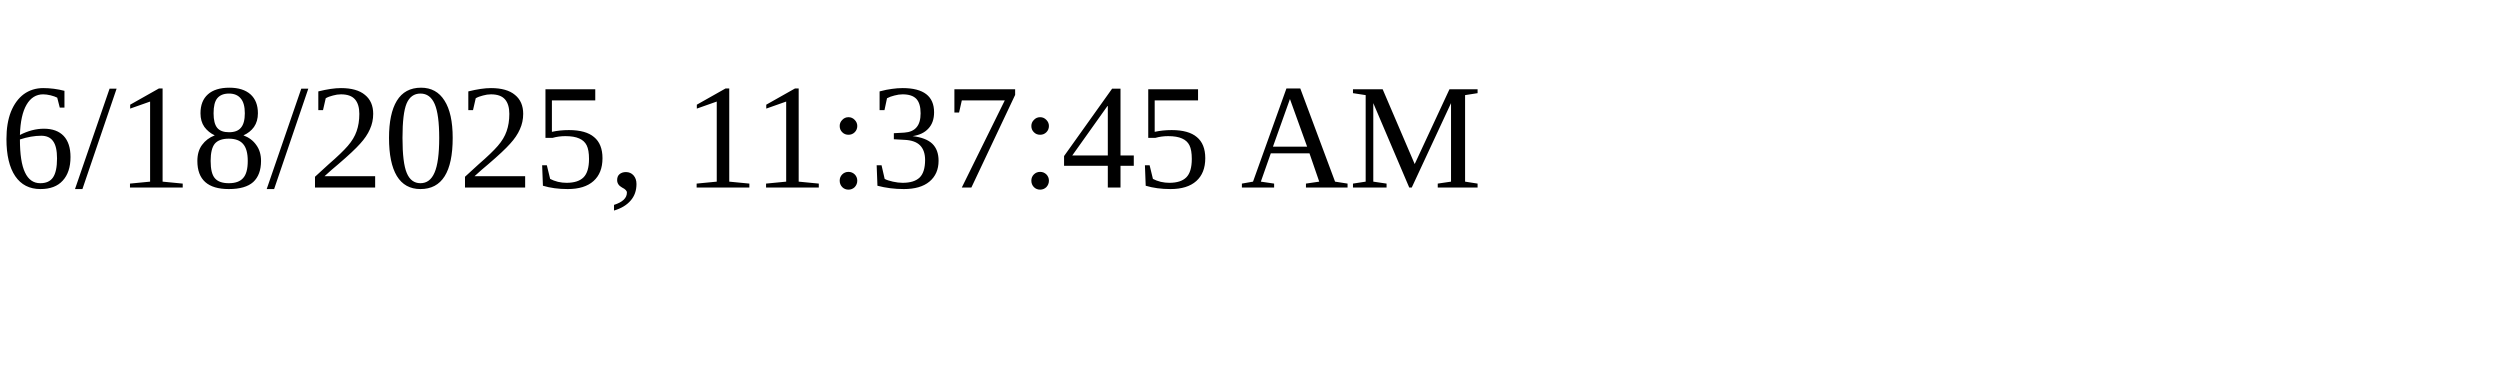
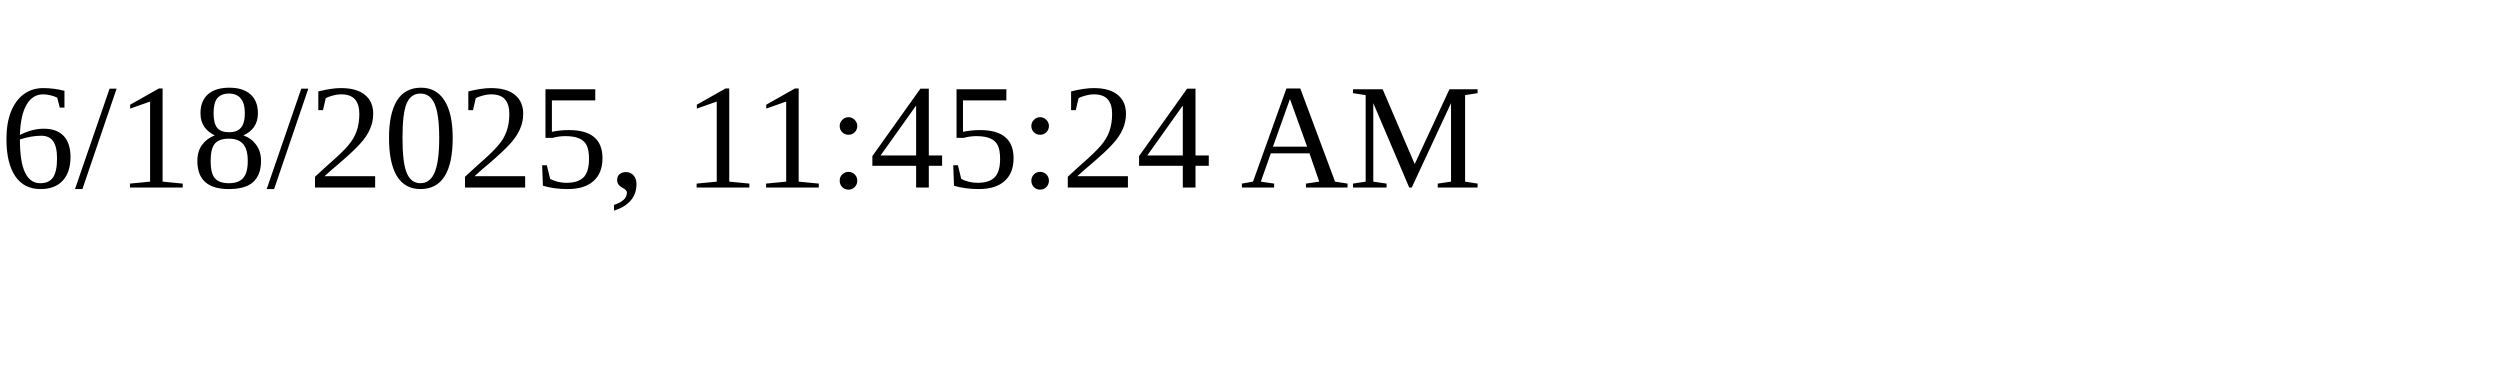
<svg xmlns="http://www.w3.org/2000/svg" height="30" width="200">
-   <text x="0" y="15">6/18/2025, 11:37:45 AM</text>
+   <text x="0" y="15">6/18/2025, 11:45:24 AM</text>
</svg>
